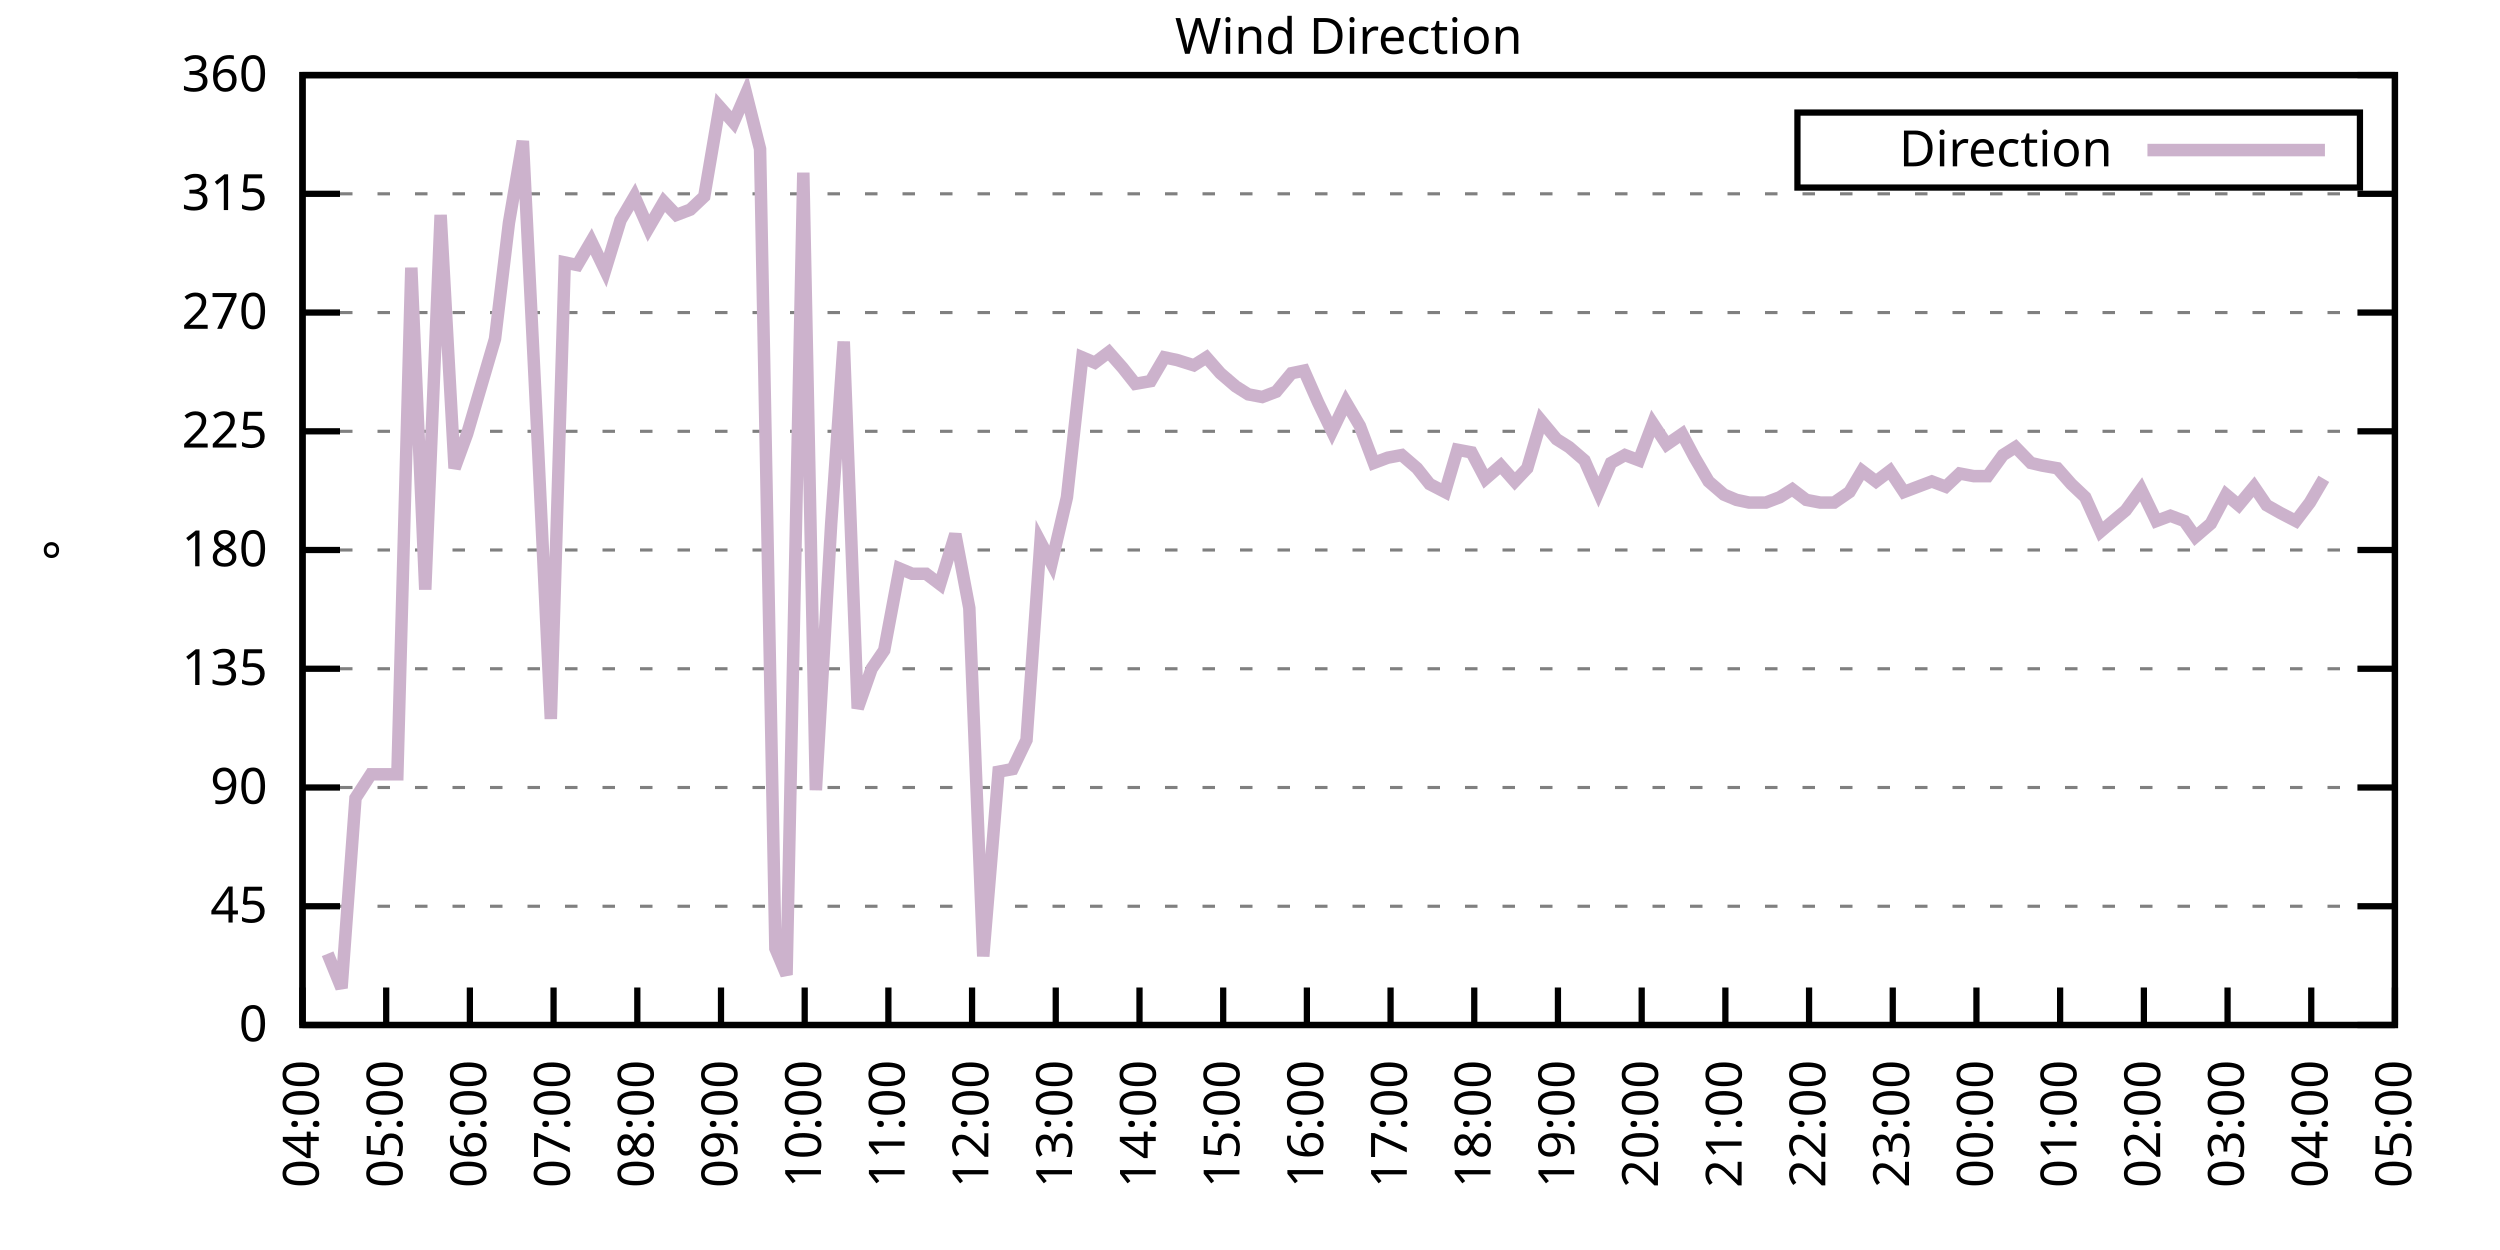
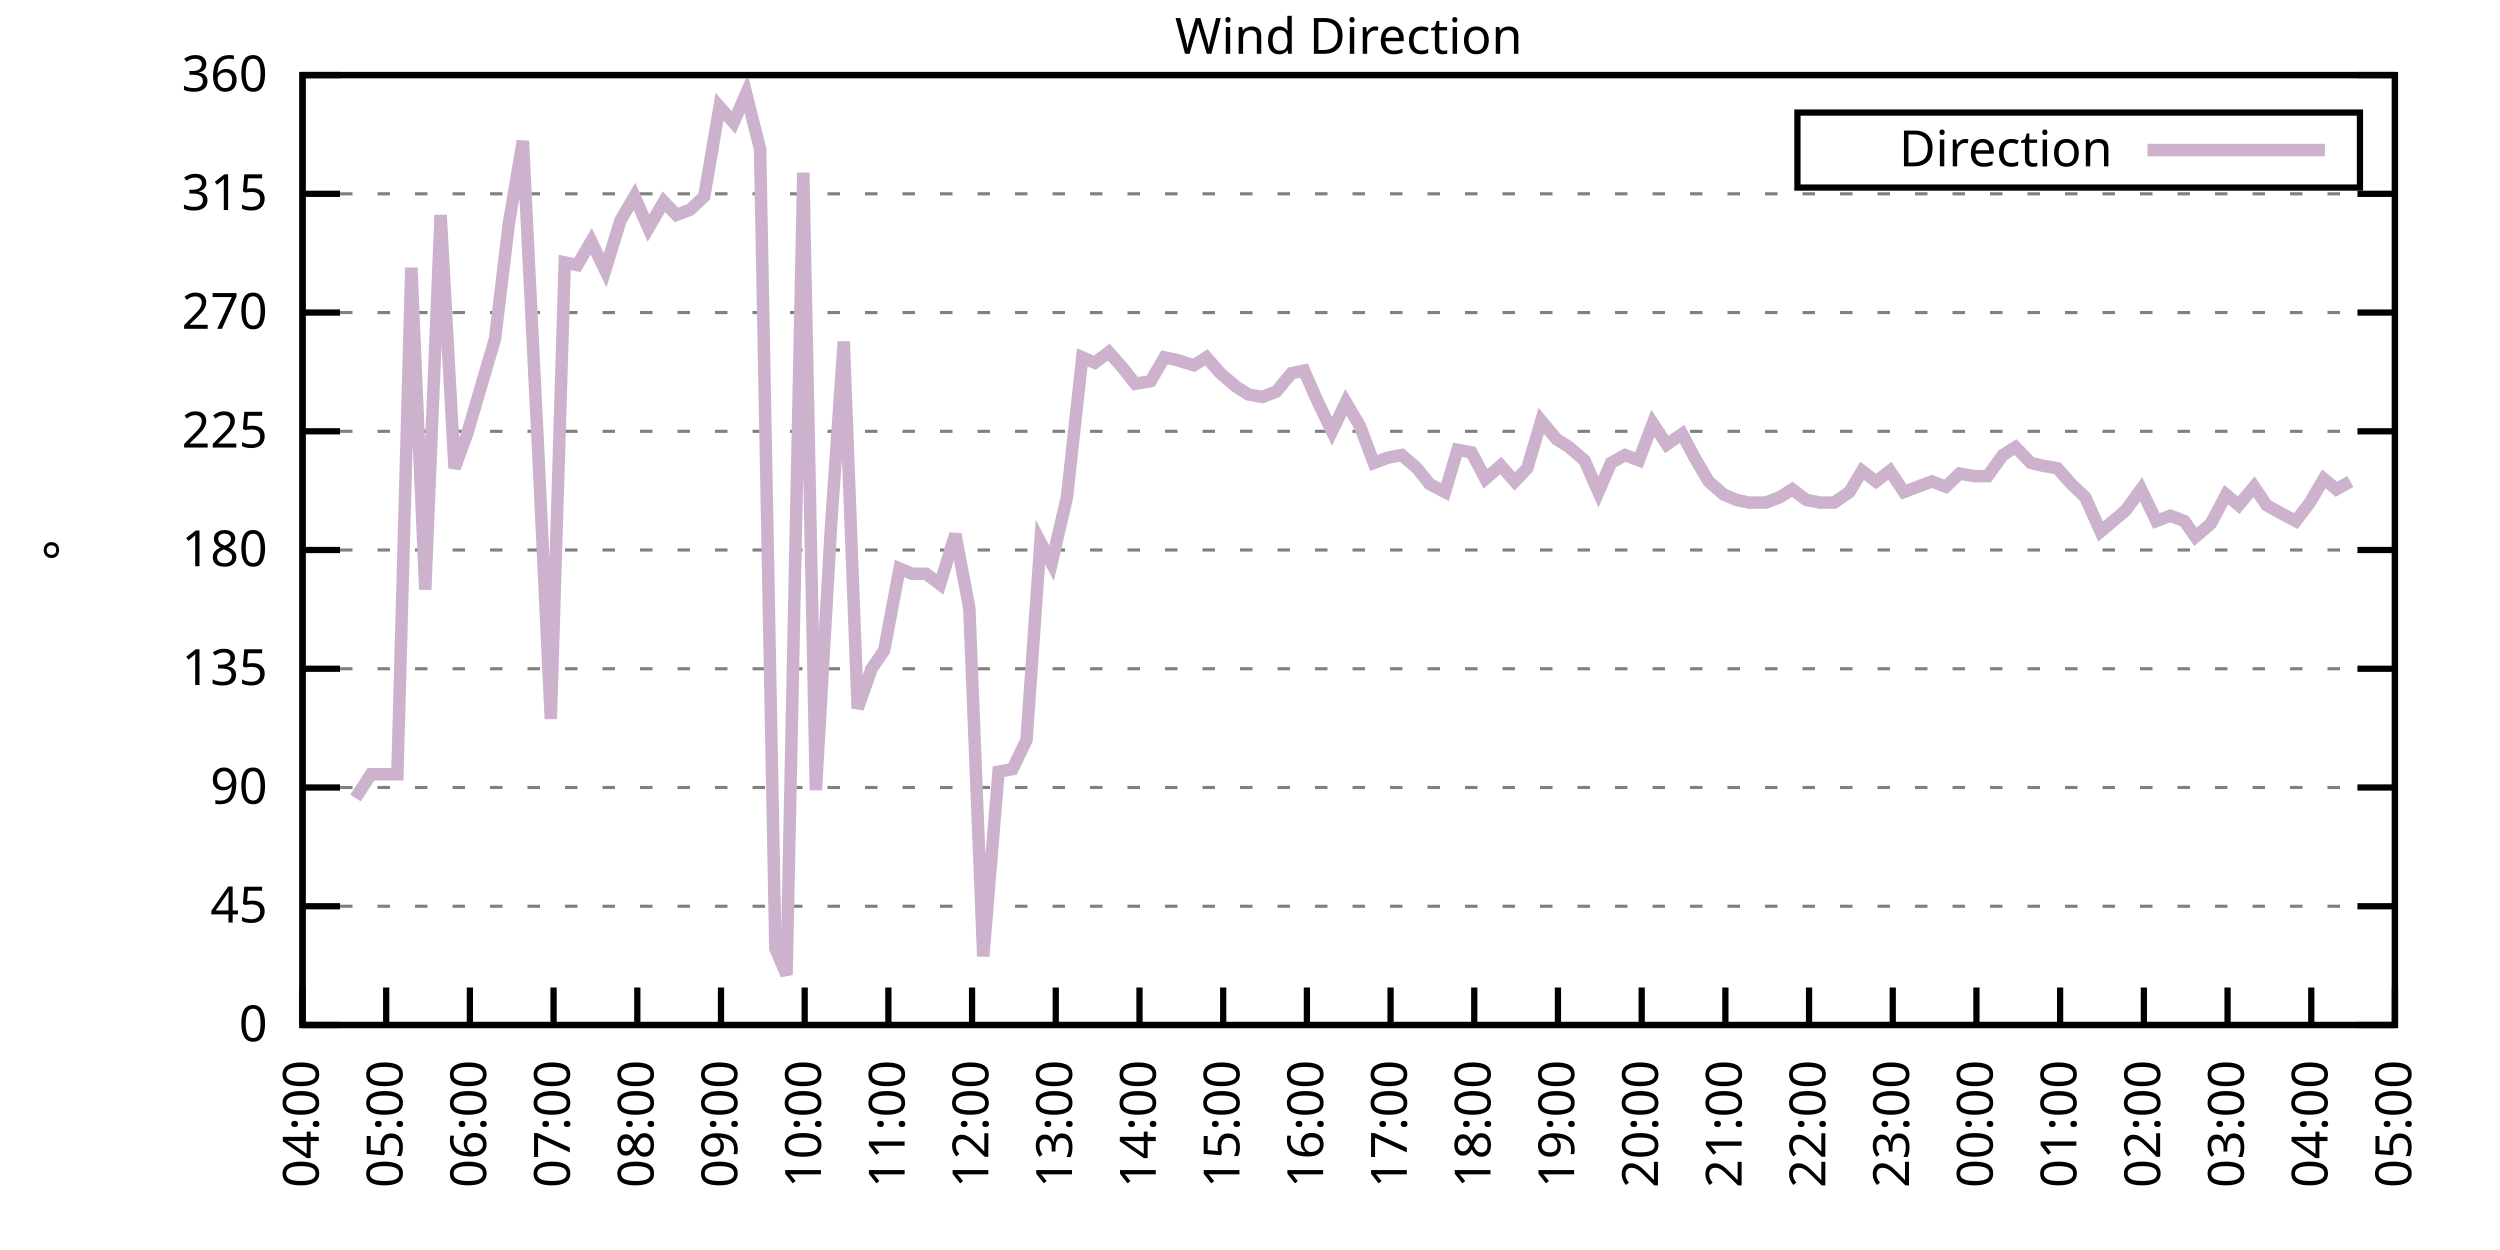
<svg xmlns="http://www.w3.org/2000/svg" xmlns:xlink="http://www.w3.org/1999/xlink" width="400" height="200" viewBox="0 0 400 200">
  <g id="gnuplot_canvas">
    <rect x="0" y="0" width="400" height="200" fill="none" />
    <defs>
      <circle id="gpDot" r="0.5" stroke-width="0.5" stroke="currentColor" />
      <path id="gpPt0" stroke-width="0.333" stroke="currentColor" d="M-1,0 h2 M0,-1 v2" />
      <path id="gpPt1" stroke-width="0.333" stroke="currentColor" d="M-1,-1 L1,1 M1,-1 L-1,1" />
      <path id="gpPt2" stroke-width="0.333" stroke="currentColor" d="M-1,0 L1,0 M0,-1 L0,1 M-1,-1 L1,1 M-1,1 L1,-1" />
      <rect id="gpPt3" stroke-width="0.333" stroke="currentColor" x="-1" y="-1" width="2" height="2" />
      <rect id="gpPt4" stroke-width="0.333" stroke="currentColor" fill="currentColor" x="-1" y="-1" width="2" height="2" />
      <circle id="gpPt5" stroke-width="0.333" stroke="currentColor" cx="0" cy="0" r="1" />
      <use xlink:href="#gpPt5" id="gpPt6" fill="currentColor" stroke="none" />
      <path id="gpPt7" stroke-width="0.333" stroke="currentColor" d="M0,-1.33 L-1.33,0.67 L1.33,0.67 z" />
      <use xlink:href="#gpPt7" id="gpPt8" fill="currentColor" stroke="none" />
      <use xlink:href="#gpPt7" id="gpPt9" stroke="currentColor" transform="rotate(180)" />
      <use xlink:href="#gpPt9" id="gpPt10" fill="currentColor" stroke="none" />
      <use xlink:href="#gpPt3" id="gpPt11" stroke="currentColor" transform="rotate(45)" />
      <use xlink:href="#gpPt11" id="gpPt12" fill="currentColor" stroke="none" />
      <path id="gpPt13" stroke-width="0.333" stroke="currentColor" d="M0,1.330 L1.265,0.411 L0.782,-1.067 L-0.782,-1.076 L-1.265,0.411 z" />
      <use xlink:href="#gpPt13" id="gpPt14" fill="currentColor" stroke="none" />
      <filter id="textbox" filterUnits="objectBoundingBox" x="0" y="0" height="1" width="1">
        <feFlood flood-color="white" flood-opacity="1" result="bgnd" />
        <feComposite in="SourceGraphic" in2="bgnd" operator="atop" />
      </filter>
      <filter id="greybox" filterUnits="objectBoundingBox" x="0" y="0" height="1" width="1">
        <feFlood flood-color="lightgrey" flood-opacity="1" result="grey" />
        <feComposite in="SourceGraphic" in2="grey" operator="atop" />
      </filter>
    </defs>
    <g fill="none" color="white" stroke="currentColor" stroke-width="1.00" stroke-linecap="butt" stroke-linejoin="miter">
</g>
    <g fill="none" color="black" stroke="currentColor" stroke-width="1.00" stroke-linecap="butt" stroke-linejoin="miter">
      <g stroke="none" shape-rendering="crispEdges">
        <polygon fill="rgb(255, 255, 255)" points="48.40,164.00 383.18,164.00 383.18,12.02 48.40,12.02 " />
      </g>
    </g>
    <g fill="none" color="black" stroke="currentColor" stroke-width="1.00" stroke-linecap="butt" stroke-linejoin="miter">
</g>
    <g fill="none" color="black" stroke="black" stroke-width="0.50" stroke-linecap="butt" stroke-linejoin="miter">
</g>
    <g fill="none" color="gray" stroke="currentColor" stroke-width="0.50" stroke-linecap="butt" stroke-linejoin="miter">
      <path stroke="gray" stroke-dasharray="2,4" class="gridline" d="M48.40,164.00 L383.19,164.00  " />
    </g>
    <g fill="none" color="gray" stroke="gray" stroke-width="1.00" stroke-linecap="butt" stroke-linejoin="miter">
</g>
    <g fill="none" color="black" stroke="currentColor" stroke-width="1.00" stroke-linecap="butt" stroke-linejoin="miter">
      <path stroke="black" d="M48.40,164.00 L54.40,164.00 M383.19,164.00 L377.19,164.00  " />
      <g transform="translate(42.80,166.60)" stroke="none" fill="black" font-family="Sans" font-size="8.00" text-anchor="end">
        <text>
          <tspan font-family="Sans"> 0</tspan>
        </text>
      </g>
    </g>
    <g fill="none" color="black" stroke="currentColor" stroke-width="1.00" stroke-linecap="butt" stroke-linejoin="miter">
</g>
    <g fill="none" color="black" stroke="black" stroke-width="0.50" stroke-linecap="butt" stroke-linejoin="miter">
</g>
    <g fill="none" color="gray" stroke="currentColor" stroke-width="0.50" stroke-linecap="butt" stroke-linejoin="miter">
      <path stroke="gray" stroke-dasharray="2,4" class="gridline" d="M48.40,145.00 L383.19,145.00  " />
    </g>
    <g fill="none" color="gray" stroke="gray" stroke-width="1.00" stroke-linecap="butt" stroke-linejoin="miter">
</g>
    <g fill="none" color="black" stroke="currentColor" stroke-width="1.00" stroke-linecap="butt" stroke-linejoin="miter">
      <path stroke="black" d="M48.40,145.00 L54.40,145.00 M383.19,145.00 L377.19,145.00  " />
      <g transform="translate(42.80,147.60)" stroke="none" fill="black" font-family="Sans" font-size="8.00" text-anchor="end">
        <text>
          <tspan font-family="Sans"> 45</tspan>
        </text>
      </g>
    </g>
    <g fill="none" color="black" stroke="currentColor" stroke-width="1.00" stroke-linecap="butt" stroke-linejoin="miter">
</g>
    <g fill="none" color="black" stroke="black" stroke-width="0.50" stroke-linecap="butt" stroke-linejoin="miter">
</g>
    <g fill="none" color="gray" stroke="currentColor" stroke-width="0.50" stroke-linecap="butt" stroke-linejoin="miter">
      <path stroke="gray" stroke-dasharray="2,4" class="gridline" d="M48.40,126.00 L383.19,126.00  " />
    </g>
    <g fill="none" color="gray" stroke="gray" stroke-width="1.00" stroke-linecap="butt" stroke-linejoin="miter">
</g>
    <g fill="none" color="black" stroke="currentColor" stroke-width="1.00" stroke-linecap="butt" stroke-linejoin="miter">
      <path stroke="black" d="M48.40,126.00 L54.40,126.00 M383.19,126.00 L377.19,126.00  " />
      <g transform="translate(42.80,128.60)" stroke="none" fill="black" font-family="Sans" font-size="8.00" text-anchor="end">
        <text>
          <tspan font-family="Sans"> 90</tspan>
        </text>
      </g>
    </g>
    <g fill="none" color="black" stroke="currentColor" stroke-width="1.00" stroke-linecap="butt" stroke-linejoin="miter">
</g>
    <g fill="none" color="black" stroke="black" stroke-width="0.50" stroke-linecap="butt" stroke-linejoin="miter">
</g>
    <g fill="none" color="gray" stroke="currentColor" stroke-width="0.50" stroke-linecap="butt" stroke-linejoin="miter">
      <path stroke="gray" stroke-dasharray="2,4" class="gridline" d="M48.40,107.00 L383.19,107.00  " />
    </g>
    <g fill="none" color="gray" stroke="gray" stroke-width="1.00" stroke-linecap="butt" stroke-linejoin="miter">
</g>
    <g fill="none" color="black" stroke="currentColor" stroke-width="1.00" stroke-linecap="butt" stroke-linejoin="miter">
      <path stroke="black" d="M48.40,107.00 L54.40,107.00 M383.19,107.00 L377.19,107.00  " />
      <g transform="translate(42.80,109.60)" stroke="none" fill="black" font-family="Sans" font-size="8.00" text-anchor="end">
        <text>
          <tspan font-family="Sans"> 135</tspan>
        </text>
      </g>
    </g>
    <g fill="none" color="black" stroke="currentColor" stroke-width="1.00" stroke-linecap="butt" stroke-linejoin="miter">
</g>
    <g fill="none" color="black" stroke="black" stroke-width="0.50" stroke-linecap="butt" stroke-linejoin="miter">
</g>
    <g fill="none" color="gray" stroke="currentColor" stroke-width="0.50" stroke-linecap="butt" stroke-linejoin="miter">
      <path stroke="gray" stroke-dasharray="2,4" class="gridline" d="M48.40,88.00 L383.19,88.00  " />
    </g>
    <g fill="none" color="gray" stroke="gray" stroke-width="1.00" stroke-linecap="butt" stroke-linejoin="miter">
</g>
    <g fill="none" color="black" stroke="currentColor" stroke-width="1.00" stroke-linecap="butt" stroke-linejoin="miter">
      <path stroke="black" d="M48.40,88.00 L54.40,88.00 M383.19,88.00 L377.19,88.00  " />
      <g transform="translate(42.80,90.60)" stroke="none" fill="black" font-family="Sans" font-size="8.00" text-anchor="end">
        <text>
          <tspan font-family="Sans"> 180</tspan>
        </text>
      </g>
    </g>
    <g fill="none" color="black" stroke="currentColor" stroke-width="1.00" stroke-linecap="butt" stroke-linejoin="miter">
</g>
    <g fill="none" color="black" stroke="black" stroke-width="0.50" stroke-linecap="butt" stroke-linejoin="miter">
</g>
    <g fill="none" color="gray" stroke="currentColor" stroke-width="0.50" stroke-linecap="butt" stroke-linejoin="miter">
      <path stroke="gray" stroke-dasharray="2,4" class="gridline" d="M48.40,69.01 L383.19,69.01  " />
    </g>
    <g fill="none" color="gray" stroke="gray" stroke-width="1.00" stroke-linecap="butt" stroke-linejoin="miter">
</g>
    <g fill="none" color="black" stroke="currentColor" stroke-width="1.00" stroke-linecap="butt" stroke-linejoin="miter">
      <path stroke="black" d="M48.40,69.01 L54.40,69.01 M383.19,69.01 L377.19,69.01  " />
      <g transform="translate(42.80,71.61)" stroke="none" fill="black" font-family="Sans" font-size="8.00" text-anchor="end">
        <text>
          <tspan font-family="Sans"> 225</tspan>
        </text>
      </g>
    </g>
    <g fill="none" color="black" stroke="currentColor" stroke-width="1.00" stroke-linecap="butt" stroke-linejoin="miter">
</g>
    <g fill="none" color="black" stroke="black" stroke-width="0.50" stroke-linecap="butt" stroke-linejoin="miter">
</g>
    <g fill="none" color="gray" stroke="currentColor" stroke-width="0.50" stroke-linecap="butt" stroke-linejoin="miter">
      <path stroke="gray" stroke-dasharray="2,4" class="gridline" d="M48.40,50.01 L383.19,50.01  " />
    </g>
    <g fill="none" color="gray" stroke="gray" stroke-width="1.00" stroke-linecap="butt" stroke-linejoin="miter">
</g>
    <g fill="none" color="black" stroke="currentColor" stroke-width="1.00" stroke-linecap="butt" stroke-linejoin="miter">
      <path stroke="black" d="M48.40,50.01 L54.40,50.01 M383.19,50.01 L377.19,50.01  " />
      <g transform="translate(42.80,52.61)" stroke="none" fill="black" font-family="Sans" font-size="8.00" text-anchor="end">
        <text>
          <tspan font-family="Sans"> 270</tspan>
        </text>
      </g>
    </g>
    <g fill="none" color="black" stroke="currentColor" stroke-width="1.00" stroke-linecap="butt" stroke-linejoin="miter">
</g>
    <g fill="none" color="black" stroke="black" stroke-width="0.50" stroke-linecap="butt" stroke-linejoin="miter">
</g>
    <g fill="none" color="gray" stroke="currentColor" stroke-width="0.50" stroke-linecap="butt" stroke-linejoin="miter">
      <path stroke="gray" stroke-dasharray="2,4" class="gridline" d="M48.40,31.01 L383.19,31.01  " />
    </g>
    <g fill="none" color="gray" stroke="gray" stroke-width="1.00" stroke-linecap="butt" stroke-linejoin="miter">
</g>
    <g fill="none" color="black" stroke="currentColor" stroke-width="1.00" stroke-linecap="butt" stroke-linejoin="miter">
      <path stroke="black" d="M48.40,31.01 L54.40,31.01 M383.19,31.01 L377.19,31.01  " />
      <g transform="translate(42.80,33.61)" stroke="none" fill="black" font-family="Sans" font-size="8.00" text-anchor="end">
        <text>
          <tspan font-family="Sans"> 315</tspan>
        </text>
      </g>
    </g>
    <g fill="none" color="black" stroke="currentColor" stroke-width="1.00" stroke-linecap="butt" stroke-linejoin="miter">
</g>
    <g fill="none" color="black" stroke="black" stroke-width="0.50" stroke-linecap="butt" stroke-linejoin="miter">
</g>
    <g fill="none" color="gray" stroke="currentColor" stroke-width="0.50" stroke-linecap="butt" stroke-linejoin="miter">
      <path stroke="gray" stroke-dasharray="2,4" class="gridline" d="M48.40,12.01 L383.19,12.01  " />
    </g>
    <g fill="none" color="gray" stroke="gray" stroke-width="1.00" stroke-linecap="butt" stroke-linejoin="miter">
</g>
    <g fill="none" color="black" stroke="currentColor" stroke-width="1.00" stroke-linecap="butt" stroke-linejoin="miter">
      <path stroke="black" d="M48.40,12.01 L54.40,12.01 M383.19,12.01 L377.19,12.01  " />
      <g transform="translate(42.80,14.61)" stroke="none" fill="black" font-family="Sans" font-size="8.00" text-anchor="end">
        <text>
          <tspan font-family="Sans"> 360</tspan>
        </text>
      </g>
    </g>
    <g fill="none" color="black" stroke="currentColor" stroke-width="1.00" stroke-linecap="butt" stroke-linejoin="miter">
      <path stroke="black" d="M48.40,164.00 L48.40,158.00  " />
      <g transform="translate(51.00,169.60) rotate(270.00)" stroke="none" fill="black" font-family="Sans" font-size="8.00" text-anchor="end">
        <text>
          <tspan font-family="Sans">04:00</tspan>
        </text>
      </g>
    </g>
    <g fill="none" color="black" stroke="currentColor" stroke-width="1.00" stroke-linecap="butt" stroke-linejoin="miter">
      <path stroke="black" d="M61.79,164.00 L61.79,158.00  " />
      <g transform="translate(64.39,169.60) rotate(270.00)" stroke="none" fill="black" font-family="Sans" font-size="8.00" text-anchor="end">
        <text>
          <tspan font-family="Sans">05:00</tspan>
        </text>
      </g>
    </g>
    <g fill="none" color="black" stroke="currentColor" stroke-width="1.00" stroke-linecap="butt" stroke-linejoin="miter">
      <path stroke="black" d="M75.18,164.00 L75.18,158.00  " />
      <g transform="translate(77.78,169.60) rotate(270.00)" stroke="none" fill="black" font-family="Sans" font-size="8.00" text-anchor="end">
        <text>
          <tspan font-family="Sans">06:00</tspan>
        </text>
      </g>
    </g>
    <g fill="none" color="black" stroke="currentColor" stroke-width="1.00" stroke-linecap="butt" stroke-linejoin="miter">
      <path stroke="black" d="M88.57,164.00 L88.57,158.00  " />
      <g transform="translate(91.17,169.60) rotate(270.00)" stroke="none" fill="black" font-family="Sans" font-size="8.00" text-anchor="end">
        <text>
          <tspan font-family="Sans">07:00</tspan>
        </text>
      </g>
    </g>
    <g fill="none" color="black" stroke="currentColor" stroke-width="1.00" stroke-linecap="butt" stroke-linejoin="miter">
      <path stroke="black" d="M101.97,164.00 L101.97,158.00  " />
      <g transform="translate(104.57,169.60) rotate(270.00)" stroke="none" fill="black" font-family="Sans" font-size="8.00" text-anchor="end">
        <text>
          <tspan font-family="Sans">08:00</tspan>
        </text>
      </g>
    </g>
    <g fill="none" color="black" stroke="currentColor" stroke-width="1.00" stroke-linecap="butt" stroke-linejoin="miter">
      <path stroke="black" d="M115.36,164.00 L115.36,158.00  " />
      <g transform="translate(117.96,169.60) rotate(270.00)" stroke="none" fill="black" font-family="Sans" font-size="8.00" text-anchor="end">
        <text>
          <tspan font-family="Sans">09:00</tspan>
        </text>
      </g>
    </g>
    <g fill="none" color="black" stroke="currentColor" stroke-width="1.00" stroke-linecap="butt" stroke-linejoin="miter">
      <path stroke="black" d="M128.75,164.00 L128.75,158.00  " />
      <g transform="translate(131.35,169.60) rotate(270.00)" stroke="none" fill="black" font-family="Sans" font-size="8.00" text-anchor="end">
        <text>
          <tspan font-family="Sans">10:00</tspan>
        </text>
      </g>
    </g>
    <g fill="none" color="black" stroke="currentColor" stroke-width="1.00" stroke-linecap="butt" stroke-linejoin="miter">
      <path stroke="black" d="M142.14,164.00 L142.14,158.00  " />
      <g transform="translate(144.74,169.60) rotate(270.00)" stroke="none" fill="black" font-family="Sans" font-size="8.00" text-anchor="end">
        <text>
          <tspan font-family="Sans">11:00</tspan>
        </text>
      </g>
    </g>
    <g fill="none" color="black" stroke="currentColor" stroke-width="1.00" stroke-linecap="butt" stroke-linejoin="miter">
      <path stroke="black" d="M155.53,164.00 L155.53,158.00  " />
      <g transform="translate(158.13,169.60) rotate(270.00)" stroke="none" fill="black" font-family="Sans" font-size="8.00" text-anchor="end">
        <text>
          <tspan font-family="Sans">12:00</tspan>
        </text>
      </g>
    </g>
    <g fill="none" color="black" stroke="currentColor" stroke-width="1.00" stroke-linecap="butt" stroke-linejoin="miter">
      <path stroke="black" d="M168.92,164.00 L168.92,158.00  " />
      <g transform="translate(171.52,169.60) rotate(270.00)" stroke="none" fill="black" font-family="Sans" font-size="8.00" text-anchor="end">
        <text>
          <tspan font-family="Sans">13:00</tspan>
        </text>
      </g>
    </g>
    <g fill="none" color="black" stroke="currentColor" stroke-width="1.00" stroke-linecap="butt" stroke-linejoin="miter">
      <path stroke="black" d="M182.32,164.00 L182.32,158.00  " />
      <g transform="translate(184.92,169.60) rotate(270.00)" stroke="none" fill="black" font-family="Sans" font-size="8.00" text-anchor="end">
        <text>
          <tspan font-family="Sans">14:00</tspan>
        </text>
      </g>
    </g>
    <g fill="none" color="black" stroke="currentColor" stroke-width="1.00" stroke-linecap="butt" stroke-linejoin="miter">
      <path stroke="black" d="M195.71,164.00 L195.71,158.00  " />
      <g transform="translate(198.31,169.60) rotate(270.00)" stroke="none" fill="black" font-family="Sans" font-size="8.00" text-anchor="end">
        <text>
          <tspan font-family="Sans">15:00</tspan>
        </text>
      </g>
    </g>
    <g fill="none" color="black" stroke="currentColor" stroke-width="1.00" stroke-linecap="butt" stroke-linejoin="miter">
      <path stroke="black" d="M209.10,164.00 L209.10,158.00  " />
      <g transform="translate(211.70,169.60) rotate(270.00)" stroke="none" fill="black" font-family="Sans" font-size="8.00" text-anchor="end">
        <text>
          <tspan font-family="Sans">16:00</tspan>
        </text>
      </g>
    </g>
    <g fill="none" color="black" stroke="currentColor" stroke-width="1.00" stroke-linecap="butt" stroke-linejoin="miter">
      <path stroke="black" d="M222.49,164.00 L222.49,158.00  " />
      <g transform="translate(225.09,169.60) rotate(270.00)" stroke="none" fill="black" font-family="Sans" font-size="8.00" text-anchor="end">
        <text>
          <tspan font-family="Sans">17:00</tspan>
        </text>
      </g>
    </g>
    <g fill="none" color="black" stroke="currentColor" stroke-width="1.00" stroke-linecap="butt" stroke-linejoin="miter">
      <path stroke="black" d="M235.88,164.00 L235.88,158.00  " />
      <g transform="translate(238.48,169.60) rotate(270.00)" stroke="none" fill="black" font-family="Sans" font-size="8.00" text-anchor="end">
        <text>
          <tspan font-family="Sans">18:00</tspan>
        </text>
      </g>
    </g>
    <g fill="none" color="black" stroke="currentColor" stroke-width="1.00" stroke-linecap="butt" stroke-linejoin="miter">
      <path stroke="black" d="M249.27,164.00 L249.27,158.00  " />
      <g transform="translate(251.87,169.60) rotate(270.00)" stroke="none" fill="black" font-family="Sans" font-size="8.00" text-anchor="end">
        <text>
          <tspan font-family="Sans">19:00</tspan>
        </text>
      </g>
    </g>
    <g fill="none" color="black" stroke="currentColor" stroke-width="1.00" stroke-linecap="butt" stroke-linejoin="miter">
      <path stroke="black" d="M262.67,164.00 L262.67,158.00  " />
      <g transform="translate(265.27,169.60) rotate(270.00)" stroke="none" fill="black" font-family="Sans" font-size="8.00" text-anchor="end">
        <text>
          <tspan font-family="Sans">20:00</tspan>
        </text>
      </g>
    </g>
    <g fill="none" color="black" stroke="currentColor" stroke-width="1.00" stroke-linecap="butt" stroke-linejoin="miter">
      <path stroke="black" d="M276.06,164.00 L276.06,158.00  " />
      <g transform="translate(278.66,169.60) rotate(270.00)" stroke="none" fill="black" font-family="Sans" font-size="8.00" text-anchor="end">
        <text>
          <tspan font-family="Sans">21:00</tspan>
        </text>
      </g>
    </g>
    <g fill="none" color="black" stroke="currentColor" stroke-width="1.00" stroke-linecap="butt" stroke-linejoin="miter">
      <path stroke="black" d="M289.45,164.00 L289.45,158.00  " />
      <g transform="translate(292.05,169.60) rotate(270.00)" stroke="none" fill="black" font-family="Sans" font-size="8.00" text-anchor="end">
        <text>
          <tspan font-family="Sans">22:00</tspan>
        </text>
      </g>
    </g>
    <g fill="none" color="black" stroke="currentColor" stroke-width="1.00" stroke-linecap="butt" stroke-linejoin="miter">
      <path stroke="black" d="M302.84,164.00 L302.84,158.00  " />
      <g transform="translate(305.44,169.60) rotate(270.00)" stroke="none" fill="black" font-family="Sans" font-size="8.00" text-anchor="end">
        <text>
          <tspan font-family="Sans">23:00</tspan>
        </text>
      </g>
    </g>
    <g fill="none" color="black" stroke="currentColor" stroke-width="1.00" stroke-linecap="butt" stroke-linejoin="miter">
      <path stroke="black" d="M316.23,164.00 L316.23,158.00  " />
      <g transform="translate(318.83,169.60) rotate(270.00)" stroke="none" fill="black" font-family="Sans" font-size="8.00" text-anchor="end">
        <text>
          <tspan font-family="Sans">00:00</tspan>
        </text>
      </g>
    </g>
    <g fill="none" color="black" stroke="currentColor" stroke-width="1.00" stroke-linecap="butt" stroke-linejoin="miter">
      <path stroke="black" d="M329.62,164.00 L329.62,158.00  " />
      <g transform="translate(332.22,169.60) rotate(270.00)" stroke="none" fill="black" font-family="Sans" font-size="8.00" text-anchor="end">
        <text>
          <tspan font-family="Sans">01:00</tspan>
        </text>
      </g>
    </g>
    <g fill="none" color="black" stroke="currentColor" stroke-width="1.00" stroke-linecap="butt" stroke-linejoin="miter">
      <path stroke="black" d="M343.02,164.00 L343.02,158.00  " />
      <g transform="translate(345.62,169.60) rotate(270.00)" stroke="none" fill="black" font-family="Sans" font-size="8.00" text-anchor="end">
        <text>
          <tspan font-family="Sans">02:00</tspan>
        </text>
      </g>
    </g>
    <g fill="none" color="black" stroke="currentColor" stroke-width="1.00" stroke-linecap="butt" stroke-linejoin="miter">
      <path stroke="black" d="M356.41,164.00 L356.41,158.00  " />
      <g transform="translate(359.01,169.60) rotate(270.00)" stroke="none" fill="black" font-family="Sans" font-size="8.00" text-anchor="end">
        <text>
          <tspan font-family="Sans">03:00</tspan>
        </text>
      </g>
    </g>
    <g fill="none" color="black" stroke="currentColor" stroke-width="1.00" stroke-linecap="butt" stroke-linejoin="miter">
      <path stroke="black" d="M369.80,164.00 L369.80,158.00  " />
      <g transform="translate(372.40,169.60) rotate(270.00)" stroke="none" fill="black" font-family="Sans" font-size="8.00" text-anchor="end">
        <text>
          <tspan font-family="Sans">04:00</tspan>
        </text>
      </g>
    </g>
    <g fill="none" color="black" stroke="currentColor" stroke-width="1.00" stroke-linecap="butt" stroke-linejoin="miter">
      <path stroke="black" d="M383.19,164.00 L383.19,158.00  " />
      <g transform="translate(385.79,169.60) rotate(270.00)" stroke="none" fill="black" font-family="Sans" font-size="8.00" text-anchor="end">
        <text>
          <tspan font-family="Sans">05:00</tspan>
        </text>
      </g>
    </g>
    <g fill="none" color="black" stroke="currentColor" stroke-width="1.00" stroke-linecap="butt" stroke-linejoin="miter">
</g>
    <g fill="none" color="black" stroke="currentColor" stroke-width="1.00" stroke-linecap="butt" stroke-linejoin="miter">
      <path stroke="black" d="M48.40,12.01 L48.40,164.00 L383.19,164.00 L383.19,12.01 L48.40,12.01 Z  " />
    </g>
    <g fill="none" color="black" stroke="currentColor" stroke-width="1.00" stroke-linecap="butt" stroke-linejoin="miter">
</g>
    <g fill="none" color="black" stroke="currentColor" stroke-width="1.00" stroke-linecap="butt" stroke-linejoin="miter">
      <path stroke="black" d="M287.59,30.01 L287.59,18.01 L377.59,18.01 L377.59,30.01 L287.59,30.01 Z  " />
    </g>
    <g id="Wind_direction_plot_1">
      <g fill="none" color="white" stroke="black" stroke-width="2.00" stroke-linecap="butt" stroke-linejoin="miter">
</g>
      <g fill="none" color="black" stroke="currentColor" stroke-width="2.00" stroke-linecap="butt" stroke-linejoin="miter">
        <g transform="translate(337.99,26.61)" stroke="none" fill="black" font-family="Sans" font-size="8.00" text-anchor="end">
          <text>
            <tspan font-family="Sans">Direction</tspan>
          </text>
        </g>
      </g>
      <g fill="none" color="black" stroke="currentColor" stroke-width="2.00" stroke-linecap="butt" stroke-linejoin="miter">
-         <path stroke="rgb(204, 178, 204)" d="M343.59,24.01 L371.99,24.01 M52.42,152.60 L54.65,158.09 L56.88,127.69 L59.34,123.89 L61.12,123.89 L63.58,123.89   L65.81,42.83 L68.04,94.34 L70.50,34.39 L72.73,74.92 L74.74,69.43 L76.97,61.83 L79.20,54.23 L81.43,35.65   L83.66,22.56 L86.12,72.38 L88.13,115.03 L90.36,41.99 L92.37,42.41 L94.60,38.61 L96.83,43.25 L99.29,35.23   L101.52,31.43 L103.75,36.50 L106.21,32.28 L108.22,34.39 L110.45,33.54 L112.68,31.43 L115.13,17.08 L117.37,19.61   L119.38,14.97 L121.61,23.83 L124.06,151.76 L125.85,155.98 L128.53,27.63 L130.54,126.42 L132.99,83.78 L135.00,54.65   L137.23,113.34 L139.46,107.00 L141.47,104.05 L143.93,90.96 L145.94,91.80 L148.17,91.80 L150.40,93.49 L152.85,85.47   L155.09,97.29 L157.32,153.02 L159.77,123.47 L162.01,123.05 L164.24,118.40 L166.47,86.74 L168.25,90.12 L170.71,79.56   L173.17,57.18 L175.17,58.03 L177.41,56.34 L179.64,58.87 L181.65,61.41 L184.10,60.98 L186.33,57.18 L188.34,57.61   L191.02,58.45 L193.03,57.18 L195.26,59.72 L197.72,61.83 L199.73,63.10 L201.96,63.52 L204.19,62.67 L206.64,59.72   L208.65,59.30 L210.88,64.36 L213.12,69.01 L215.35,64.36 L217.58,68.16 L219.81,74.07 L222.04,73.23 L224.28,72.81   L226.73,74.92 L228.74,77.45 L231.20,78.72 L233.20,71.96 L235.44,72.38 L237.67,76.61 L240.12,74.49 L242.36,77.03   L244.36,74.92 L246.60,67.32 L249.05,70.27 L251.06,71.54 L253.51,73.65 L255.75,78.72 L257.76,74.07 L259.99,72.81   L262.22,73.65 L264.45,67.74 L266.68,71.12 L269.14,69.43 L271.15,73.23 L273.38,77.03 L275.83,79.14 L277.84,79.98   L279.85,80.41 L282.53,80.41 L284.76,79.56 L286.77,78.29 L289.00,79.98 L291.23,80.41 L293.47,80.41 L295.92,78.72   L297.93,75.34 L300.16,77.03 L302.39,75.34 L304.63,78.72 L306.86,77.87 L309.09,77.03 L311.32,77.87 L313.55,75.76   L315.79,76.18 L318.02,76.18 L320.47,72.81 L322.48,71.54 L324.94,74.07 L326.72,74.49 L329.18,74.92 L331.41,77.45   L333.64,79.56 L336.10,85.05 L338.10,83.36 L340.11,81.67 L342.57,78.29 L345.02,83.36 L347.26,82.52 L349.49,83.36   L351.27,85.89 L353.73,83.78 L356.18,79.14 L358.19,80.83 L360.65,77.87 L362.66,80.83 L364.89,82.09 L367.34,83.36   L369.58,80.41 L371.81,76.61  " />
+         <path stroke="rgb(204, 178, 204)" d="M343.59,24.01 L371.99,24.01 M56.88,127.69 L59.34,123.89 L61.12,123.89 L63.58,123.89 L65.81,42.83 L68.04,94.34   L70.50,34.39 L72.73,74.92 L74.74,69.43 L76.97,61.83 L79.20,54.23 L81.43,35.65 L83.66,22.56 L86.12,72.38   L88.13,115.03 L90.36,41.99 L92.37,42.41 L94.60,38.61 L96.83,43.25 L99.29,35.23 L101.52,31.43 L103.75,36.50   L106.21,32.28 L108.22,34.39 L110.45,33.54 L112.68,31.43 L115.13,17.08 L117.37,19.61 L119.38,14.97 L121.61,23.83   L124.06,151.76 L125.85,155.98 L128.53,27.63 L130.54,126.42 L132.99,83.78 L135.00,54.65 L137.23,113.34 L139.46,107.00   L141.47,104.05 L143.93,90.96 L145.94,91.80 L148.17,91.80 L150.40,93.49 L152.85,85.47 L155.09,97.29 L157.32,153.02   L159.77,123.47 L162.01,123.05 L164.24,118.40 L166.47,86.74 L168.25,90.12 L170.71,79.56 L173.17,57.18 L175.17,58.03   L177.41,56.34 L179.64,58.87 L181.65,61.41 L184.10,60.98 L186.33,57.18 L188.34,57.61 L191.02,58.45 L193.03,57.18   L195.26,59.72 L197.72,61.83 L199.73,63.10 L201.96,63.52 L204.19,62.67 L206.64,59.72 L208.65,59.30 L210.88,64.36   L213.12,69.01 L215.35,64.36 L217.58,68.16 L219.81,74.07 L222.04,73.23 L224.28,72.81 L226.73,74.92 L228.74,77.45   L231.20,78.72 L233.20,71.96 L235.44,72.38 L237.67,76.61 L240.12,74.49 L242.36,77.03 L244.36,74.92 L246.60,67.32   L249.05,70.27 L251.06,71.54 L253.51,73.65 L255.75,78.72 L257.76,74.07 L259.99,72.81 L262.22,73.65 L264.45,67.74   L266.68,71.12 L269.14,69.43 L271.15,73.23 L273.38,77.03 L275.83,79.14 L277.84,79.98 L279.85,80.41 L282.53,80.41   L284.76,79.56 L286.77,78.29 L289.00,79.98 L291.23,80.41 L293.47,80.41 L295.92,78.72 L297.93,75.34 L300.16,77.03   L302.39,75.34 L304.63,78.72 L306.86,77.87 L309.09,77.03 L311.32,77.87 L313.55,75.76 L315.79,76.18 L318.02,76.18   L320.47,72.81 L322.48,71.54 L324.94,74.07 L326.72,74.49 L329.18,74.92 L331.41,77.45 L333.64,79.56 L336.10,85.05   L338.10,83.36 L340.11,81.67 L342.57,78.29 L345.02,83.36 L347.26,82.52 L349.49,83.36 L351.27,85.89 L353.73,83.78   L356.18,79.14 L358.19,80.83 L360.65,77.87 L362.66,80.83 L364.89,82.09 L367.34,83.36 L369.58,80.41 L371.81,76.61   L373.82,78.29 L376.05,77.03  " />
      </g>
    </g>
    <g fill="none" color="black" stroke="currentColor" stroke-width="2.00" stroke-linecap="butt" stroke-linejoin="miter">
</g>
    <g fill="none" color="black" stroke="black" stroke-width="1.00" stroke-linecap="butt" stroke-linejoin="miter">
</g>
    <g fill="none" color="black" stroke="currentColor" stroke-width="1.00" stroke-linecap="butt" stroke-linejoin="miter">
      <path stroke="black" d="M48.40,12.01 L48.40,164.00 L383.19,164.00 L383.19,12.01 L48.40,12.01 Z  " />
      <g transform="translate(12.80,88.01) rotate(270.00)" stroke="none" fill="black" font-family="Sans" font-size="8.00" text-anchor="middle">
        <text>
          <tspan font-family="Sans">°</tspan>
        </text>
      </g>
    </g>
    <g fill="none" color="black" stroke="currentColor" stroke-width="1.00" stroke-linecap="butt" stroke-linejoin="miter">
</g>
    <g fill="none" color="black" stroke="currentColor" stroke-width="1.00" stroke-linecap="butt" stroke-linejoin="miter">
      <g transform="translate(215.79,8.61)" stroke="none" fill="black" font-family="Sans" font-size="8.00" text-anchor="middle">
        <text>
          <tspan font-family="Sans">Wind Direction</tspan>
        </text>
      </g>
    </g>
    <g fill="none" color="black" stroke="currentColor" stroke-width="1.00" stroke-linecap="butt" stroke-linejoin="miter">
</g>
  </g>
</svg>
